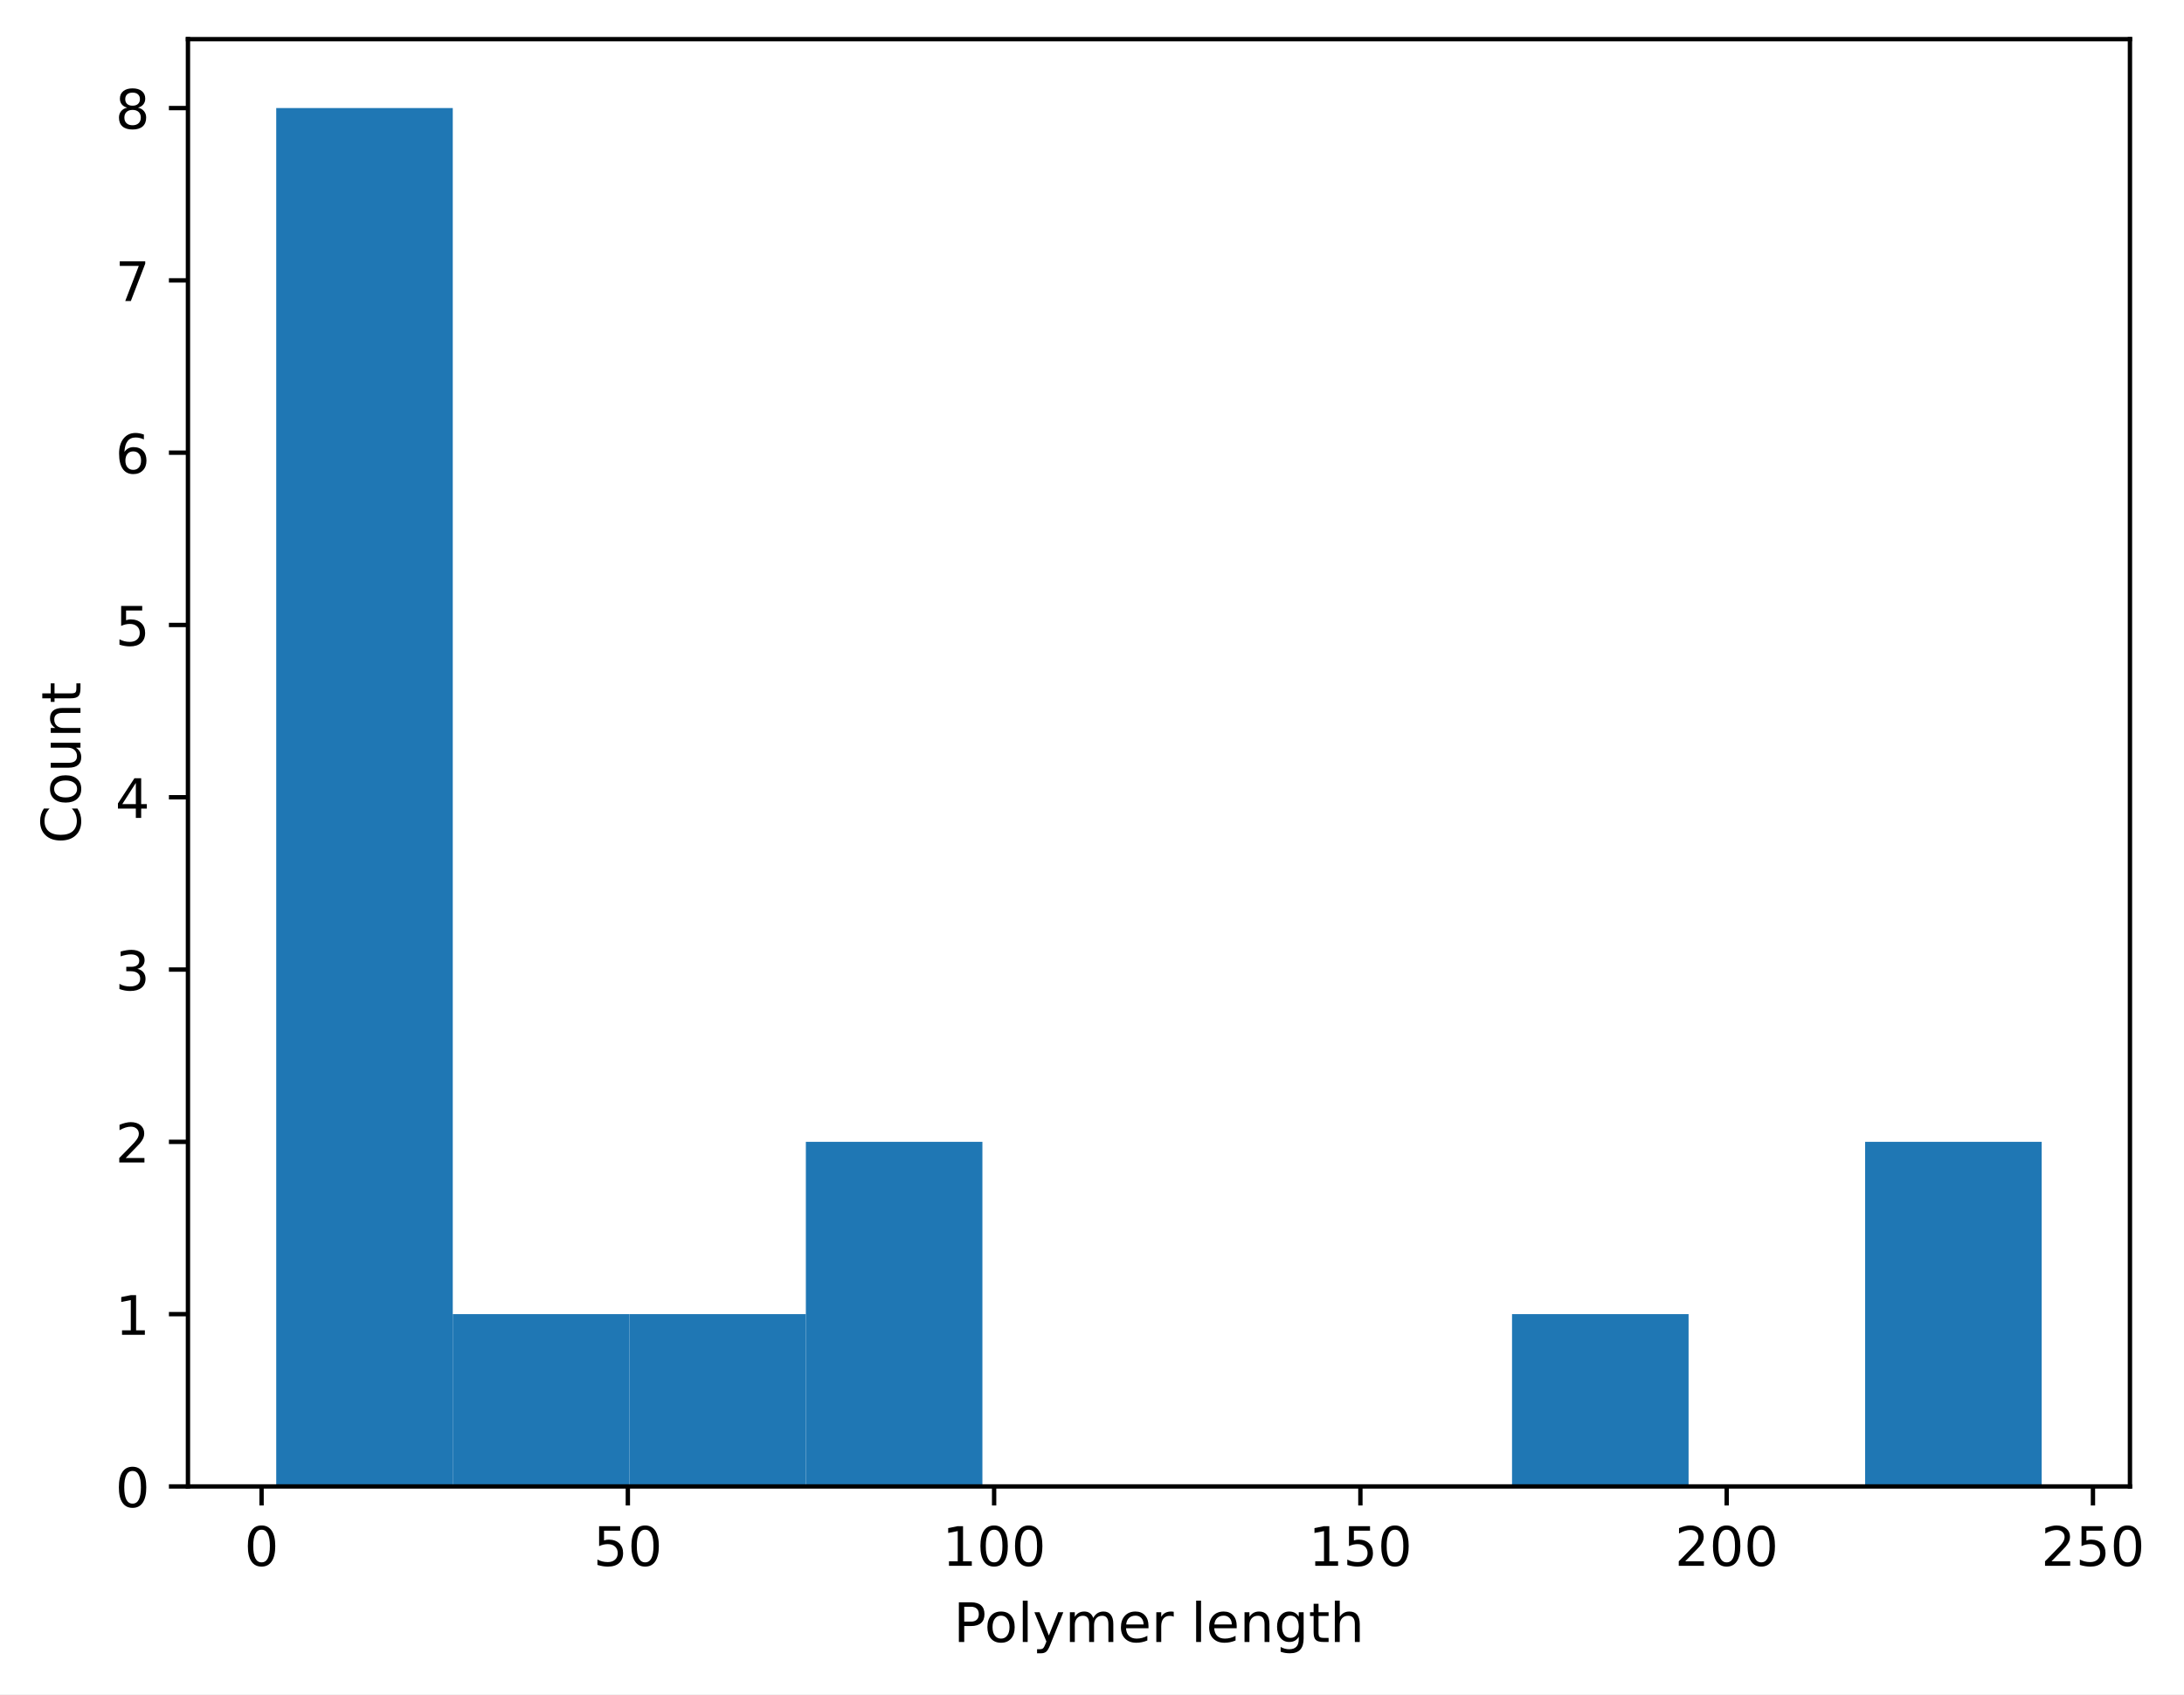
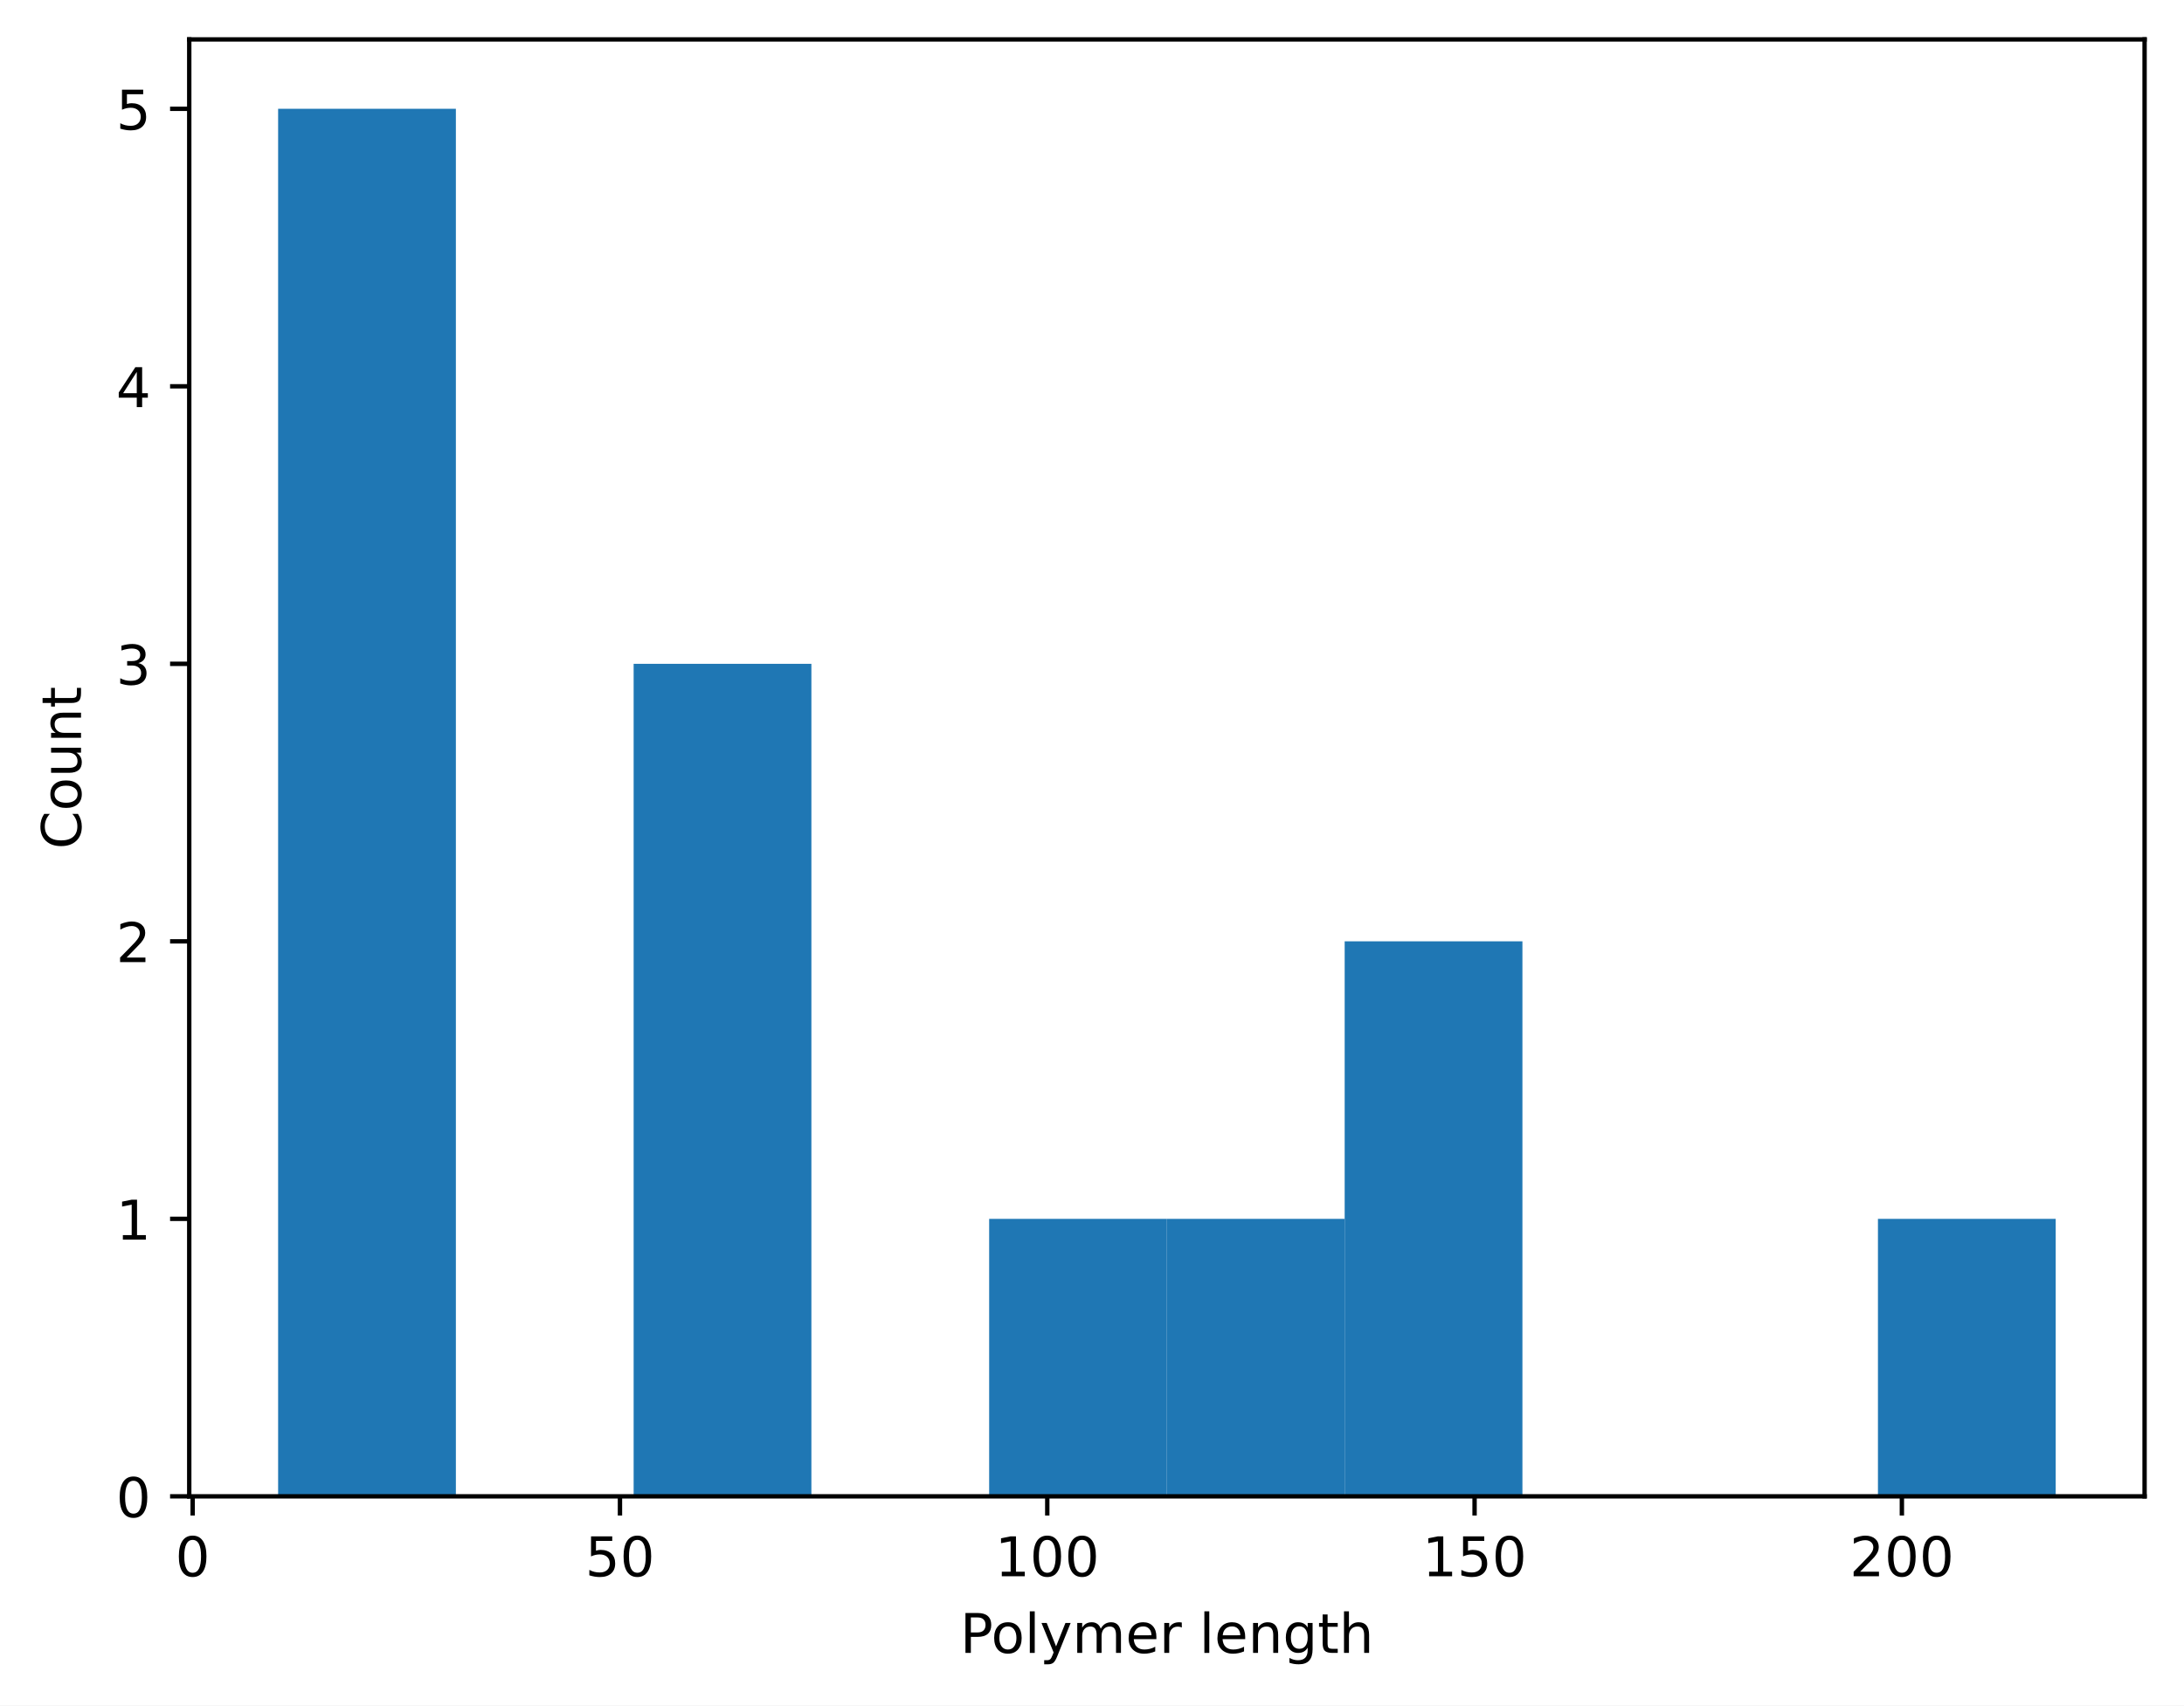
- <svg xmlns="http://www.w3.org/2000/svg" xmlns:xlink="http://www.w3.org/1999/xlink" width="401.623pt" height="311.513pt" viewBox="0 0 401.623 311.513" version="1.1">
+ <svg xmlns="http://www.w3.org/2000/svg" xmlns:xlink="http://www.w3.org/1999/xlink" width="398.882pt" height="311.513pt" viewBox="0 0 398.882 311.513" version="1.1">
  <defs>
    <style type="text/css">*{stroke-linejoin: round; stroke-linecap: butt}</style>
  </defs>
  <g id="figure_1">
    <g id="patch_1">
-       <path d="M 0 311.513  L 401.623 311.513  L 401.623 0  L 0 0  z " style="fill: #ffffff" />
+       <path d="M 0 311.513  L 398.882 311.513  L 398.882 0  L 0 0  z " style="fill: #ffffff" />
    </g>
    <g id="axes_1">
      <g id="patch_2">
        <path d="M 34.562 273.312  L 391.683 273.312  L 391.683 7.2  L 34.562 7.2  z " style="fill: #ffffff" />
      </g>
      <g id="patch_3">
-         <path d="M 50.795 273.312  L 83.261 273.312  L 83.261 19.872  L 50.795 19.872  z " clip-path="url(#p2d10b438e5)" style="fill: #1f77b4" />
+         <path d="M 50.795 273.312  L 83.261 273.312  L 83.261 19.872  L 50.795 19.872  z " clip-path="url(#pb644cbb3ec)" style="fill: #1f77b4" />
      </g>
      <g id="patch_4">
-         <path d="M 83.261 273.312  L 115.726 273.312  L 115.726 241.632  L 83.261 241.632  z " clip-path="url(#p2d10b438e5)" style="fill: #1f77b4" />
+         <path d="M 83.261 273.312  L 115.726 273.312  L 115.726 273.312  L 83.261 273.312  z " clip-path="url(#pb644cbb3ec)" style="fill: #1f77b4" />
      </g>
      <g id="patch_5">
-         <path d="M 115.726 273.312  L 148.192 273.312  L 148.192 241.632  L 115.726 241.632  z " clip-path="url(#p2d10b438e5)" style="fill: #1f77b4" />
+         <path d="M 115.726 273.312  L 148.192 273.312  L 148.192 121.248  L 115.726 121.248  z " clip-path="url(#pb644cbb3ec)" style="fill: #1f77b4" />
      </g>
      <g id="patch_6">
-         <path d="M 148.192 273.312  L 180.657 273.312  L 180.657 209.952  L 148.192 209.952  z " clip-path="url(#p2d10b438e5)" style="fill: #1f77b4" />
+         <path d="M 148.192 273.312  L 180.657 273.312  L 180.657 273.312  L 148.192 273.312  z " clip-path="url(#pb644cbb3ec)" style="fill: #1f77b4" />
      </g>
      <g id="patch_7">
-         <path d="M 180.657 273.312  L 213.123 273.312  L 213.123 273.312  L 180.657 273.312  z " clip-path="url(#p2d10b438e5)" style="fill: #1f77b4" />
+         <path d="M 180.657 273.312  L 213.123 273.312  L 213.123 222.624  L 180.657 222.624  z " clip-path="url(#pb644cbb3ec)" style="fill: #1f77b4" />
      </g>
      <g id="patch_8">
-         <path d="M 213.123 273.312  L 245.588 273.312  L 245.588 273.312  L 213.123 273.312  z " clip-path="url(#p2d10b438e5)" style="fill: #1f77b4" />
+         <path d="M 213.123 273.312  L 245.588 273.312  L 245.588 222.624  L 213.123 222.624  z " clip-path="url(#pb644cbb3ec)" style="fill: #1f77b4" />
      </g>
      <g id="patch_9">
-         <path d="M 245.588 273.312  L 278.053 273.312  L 278.053 273.312  L 245.588 273.312  z " clip-path="url(#p2d10b438e5)" style="fill: #1f77b4" />
+         <path d="M 245.588 273.312  L 278.053 273.312  L 278.053 171.936  L 245.588 171.936  z " clip-path="url(#pb644cbb3ec)" style="fill: #1f77b4" />
      </g>
      <g id="patch_10">
-         <path d="M 278.053 273.312  L 310.519 273.312  L 310.519 241.632  L 278.053 241.632  z " clip-path="url(#p2d10b438e5)" style="fill: #1f77b4" />
+         <path d="M 278.053 273.312  L 310.519 273.312  L 310.519 273.312  L 278.053 273.312  z " clip-path="url(#pb644cbb3ec)" style="fill: #1f77b4" />
      </g>
      <g id="patch_11">
-         <path d="M 310.519 273.312  L 342.984 273.312  L 342.984 273.312  L 310.519 273.312  z " clip-path="url(#p2d10b438e5)" style="fill: #1f77b4" />
+         <path d="M 310.519 273.312  L 342.984 273.312  L 342.984 273.312  L 310.519 273.312  z " clip-path="url(#pb644cbb3ec)" style="fill: #1f77b4" />
      </g>
      <g id="patch_12">
-         <path d="M 342.984 273.312  L 375.45 273.312  L 375.45 209.952  L 342.984 209.952  z " clip-path="url(#p2d10b438e5)" style="fill: #1f77b4" />
+         <path d="M 342.984 273.312  L 375.45 273.312  L 375.45 222.624  L 342.984 222.624  z " clip-path="url(#pb644cbb3ec)" style="fill: #1f77b4" />
      </g>
      <g id="matplotlib.axis_1">
        <g id="xtick_1">
          <g id="line2d_1">
            <defs>
-               <path id="m0d889bc98c" d="M 0 0  L 0 3.5  " style="stroke: #000000; stroke-width: 0.8" />
-             </defs>
-             <g>
-               <use xlink:href="#m0d889bc98c" x="48.101" y="273.312" style="stroke: #000000; stroke-width: 0.8" />
+               <path id="mc0ce23a74f" d="M 0 0  L 0 3.5  " style="stroke: #000000; stroke-width: 0.8" />
+             </defs>
+             <g>
+               <use xlink:href="#mc0ce23a74f" x="35.187" y="273.312" style="stroke: #000000; stroke-width: 0.8" />
            </g>
          </g>
          <g id="text_1">
-             <g transform="translate(44.91975 287.9097) scale(0.1 -0.1)">
+             <g transform="translate(32.00559 287.9097) scale(0.1 -0.1)">
              <defs>
                <path id="DejaVuSans-13" d="M 2034 4250  Q 1547 4250 1301 3770  Q 1056 3291 1056 2328  Q 1056 1369 1301 889  Q 1547 409 2034 409  Q 2525 409 2770 889  Q 3016 1369 3016 2328  Q 3016 3291 2770 3770  Q 2525 4250 2034 4250  z M 2034 4750  Q 2819 4750 3233 4129  Q 3647 3509 3647 2328  Q 3647 1150 3233 529  Q 2819 -91 2034 -91  Q 1250 -91 836 529  Q 422 1150 422 2328  Q 422 3509 836 4129  Q 1250 4750 2034 4750  z " transform="scale(0.015625)" />
              </defs>
              <use xlink:href="#DejaVuSans-13" />
            </g>
          </g>
        </g>
        <g id="xtick_2">
          <g id="line2d_2">
            <g>
-               <use xlink:href="#m0d889bc98c" x="115.457" y="273.312" style="stroke: #000000; stroke-width: 0.8" />
+               <use xlink:href="#mc0ce23a74f" x="113.229" y="273.312" style="stroke: #000000; stroke-width: 0.8" />
            </g>
          </g>
          <g id="text_2">
-             <g transform="translate(109.0942 287.9097) scale(0.1 -0.1)">
+             <g transform="translate(106.8663 287.9097) scale(0.1 -0.1)">
              <defs>
                <path id="DejaVuSans-18" d="M 691 4666  L 3169 4666  L 3169 4134  L 1269 4134  L 1269 2991  Q 1406 3038 1543 3061  Q 1681 3084 1819 3084  Q 2600 3084 3056 2656  Q 3513 2228 3513 1497  Q 3513 744 3044 326  Q 2575 -91 1722 -91  Q 1428 -91 1123 -41  Q 819 9 494 109  L 494 744  Q 775 591 1075 516  Q 1375 441 1709 441  Q 2250 441 2565 725  Q 2881 1009 2881 1497  Q 2881 1984 2565 2268  Q 2250 2553 1709 2553  Q 1456 2553 1204 2497  Q 953 2441 691 2322  L 691 4666  z " transform="scale(0.015625)" />
              </defs>
              <use xlink:href="#DejaVuSans-18" />
              <use xlink:href="#DejaVuSans-13" transform="translate(63.625 0)" />
            </g>
          </g>
        </g>
        <g id="xtick_3">
          <g id="line2d_3">
            <g>
-               <use xlink:href="#m0d889bc98c" x="182.812" y="273.312" style="stroke: #000000; stroke-width: 0.8" />
+               <use xlink:href="#mc0ce23a74f" x="191.271" y="273.312" style="stroke: #000000; stroke-width: 0.8" />
            </g>
          </g>
          <g id="text_3">
-             <g transform="translate(173.2687 287.9097) scale(0.1 -0.1)">
+             <g transform="translate(181.727 287.9097) scale(0.1 -0.1)">
              <defs>
                <path id="DejaVuSans-14" d="M 794 531  L 1825 531  L 1825 4091  L 703 3866  L 703 4441  L 1819 4666  L 2450 4666  L 2450 531  L 3481 531  L 3481 0  L 794 0  L 794 531  z " transform="scale(0.015625)" />
              </defs>
              <use xlink:href="#DejaVuSans-14" />
              <use xlink:href="#DejaVuSans-13" transform="translate(63.625 0)" />
              <use xlink:href="#DejaVuSans-13" transform="translate(127.25 0)" />
            </g>
          </g>
        </g>
        <g id="xtick_4">
          <g id="line2d_4">
            <g>
-               <use xlink:href="#m0d889bc98c" x="250.168" y="273.312" style="stroke: #000000; stroke-width: 0.8" />
+               <use xlink:href="#mc0ce23a74f" x="269.313" y="273.312" style="stroke: #000000; stroke-width: 0.8" />
            </g>
          </g>
          <g id="text_4">
-             <g transform="translate(240.6244 287.9097) scale(0.1 -0.1)">
+             <g transform="translate(259.769 287.9097) scale(0.1 -0.1)">
              <use xlink:href="#DejaVuSans-14" />
              <use xlink:href="#DejaVuSans-18" transform="translate(63.625 0)" />
              <use xlink:href="#DejaVuSans-13" transform="translate(127.25 0)" />
            </g>
          </g>
        </g>
        <g id="xtick_5">
          <g id="line2d_5">
            <g>
-               <use xlink:href="#m0d889bc98c" x="317.524" y="273.312" style="stroke: #000000; stroke-width: 0.8" />
+               <use xlink:href="#mc0ce23a74f" x="347.355" y="273.312" style="stroke: #000000; stroke-width: 0.8" />
            </g>
          </g>
          <g id="text_5">
-             <g transform="translate(307.9801 287.9097) scale(0.1 -0.1)">
+             <g transform="translate(337.8109 287.9097) scale(0.1 -0.1)">
              <defs>
                <path id="DejaVuSans-15" d="M 1228 531  L 3431 531  L 3431 0  L 469 0  L 469 531  Q 828 903 1448 1529  Q 2069 2156 2228 2338  Q 2531 2678 2651 2914  Q 2772 3150 2772 3378  Q 2772 3750 2511 3984  Q 2250 4219 1831 4219  Q 1534 4219 1204 4116  Q 875 4013 500 3803  L 500 4441  Q 881 4594 1212 4672  Q 1544 4750 1819 4750  Q 2544 4750 2975 4387  Q 3406 4025 3406 3419  Q 3406 3131 3298 2873  Q 3191 2616 2906 2266  Q 2828 2175 2409 1742  Q 1991 1309 1228 531  z " transform="scale(0.015625)" />
              </defs>
              <use xlink:href="#DejaVuSans-15" />
              <use xlink:href="#DejaVuSans-13" transform="translate(63.625 0)" />
              <use xlink:href="#DejaVuSans-13" transform="translate(127.25 0)" />
            </g>
          </g>
        </g>
-         <g id="xtick_6">
-           <g id="line2d_6">
-             <g>
-               <use xlink:href="#m0d889bc98c" x="384.88" y="273.312" style="stroke: #000000; stroke-width: 0.8" />
-             </g>
-           </g>
-           <g id="text_6">
-             <g transform="translate(375.3358 287.9097) scale(0.1 -0.1)">
-               <use xlink:href="#DejaVuSans-15" />
-               <use xlink:href="#DejaVuSans-18" transform="translate(63.625 0)" />
-               <use xlink:href="#DejaVuSans-13" transform="translate(127.25 0)" />
-             </g>
-           </g>
-         </g>
-         <g id="text_7">
+         <g id="text_6">
          <g transform="translate(175.3491 301.9104) scale(0.1 -0.1)">
            <defs>
              <path id="DejaVuSans-33" d="M 1259 4147  L 1259 2394  L 2053 2394  Q 2494 2394 2734 2622  Q 2975 2850 2975 3272  Q 2975 3691 2734 3919  Q 2494 4147 2053 4147  L 1259 4147  z M 628 4666  L 2053 4666  Q 2838 4666 3239 4311  Q 3641 3956 3641 3272  Q 3641 2581 3239 2228  Q 2838 1875 2053 1875  L 1259 1875  L 1259 0  L 628 0  L 628 4666  z " transform="scale(0.015625)" />
              <path id="DejaVuSans-52" d="M 1959 3097  Q 1497 3097 1228 2736  Q 959 2375 959 1747  Q 959 1119 1226 758  Q 1494 397 1959 397  Q 2419 397 2687 759  Q 2956 1122 2956 1747  Q 2956 2369 2687 2733  Q 2419 3097 1959 3097  z M 1959 3584  Q 2709 3584 3137 3096  Q 3566 2609 3566 1747  Q 3566 888 3137 398  Q 2709 -91 1959 -91  Q 1206 -91 779 398  Q 353 888 353 1747  Q 353 2609 779 3096  Q 1206 3584 1959 3584  z " transform="scale(0.015625)" />
              <path id="DejaVuSans-4f" d="M 603 4863  L 1178 4863  L 1178 0  L 603 0  L 603 4863  z " transform="scale(0.015625)" />
              <path id="DejaVuSans-5c" d="M 2059 -325  Q 1816 -950 1584 -1140  Q 1353 -1331 966 -1331  L 506 -1331  L 506 -850  L 844 -850  Q 1081 -850 1212 -737  Q 1344 -625 1503 -206  L 1606 56  L 191 3500  L 800 3500  L 1894 763  L 2988 3500  L 3597 3500  L 2059 -325  z " transform="scale(0.015625)" />
              <path id="DejaVuSans-50" d="M 3328 2828  Q 3544 3216 3844 3400  Q 4144 3584 4550 3584  Q 5097 3584 5394 3201  Q 5691 2819 5691 2113  L 5691 0  L 5113 0  L 5113 2094  Q 5113 2597 4934 2840  Q 4756 3084 4391 3084  Q 3944 3084 3684 2787  Q 3425 2491 3425 1978  L 3425 0  L 2847 0  L 2847 2094  Q 2847 2600 2669 2842  Q 2491 3084 2119 3084  Q 1678 3084 1418 2786  Q 1159 2488 1159 1978  L 1159 0  L 581 0  L 581 3500  L 1159 3500  L 1159 2956  Q 1356 3278 1631 3431  Q 1906 3584 2284 3584  Q 2666 3584 2933 3390  Q 3200 3197 3328 2828  z " transform="scale(0.015625)" />
              <path id="DejaVuSans-48" d="M 3597 1894  L 3597 1613  L 953 1613  Q 991 1019 1311 708  Q 1631 397 2203 397  Q 2534 397 2845 478  Q 3156 559 3463 722  L 3463 178  Q 3153 47 2828 -22  Q 2503 -91 2169 -91  Q 1331 -91 842 396  Q 353 884 353 1716  Q 353 2575 817 3079  Q 1281 3584 2069 3584  Q 2775 3584 3186 3129  Q 3597 2675 3597 1894  z M 3022 2063  Q 3016 2534 2758 2815  Q 2500 3097 2075 3097  Q 1594 3097 1305 2825  Q 1016 2553 972 2059  L 3022 2063  z " transform="scale(0.015625)" />
              <path id="DejaVuSans-55" d="M 2631 2963  Q 2534 3019 2420 3045  Q 2306 3072 2169 3072  Q 1681 3072 1420 2755  Q 1159 2438 1159 1844  L 1159 0  L 581 0  L 581 3500  L 1159 3500  L 1159 2956  Q 1341 3275 1631 3429  Q 1922 3584 2338 3584  Q 2397 3584 2469 3576  Q 2541 3569 2628 3553  L 2631 2963  z " transform="scale(0.015625)" />
              <path id="DejaVuSans-3" transform="scale(0.015625)" />
              <path id="DejaVuSans-51" d="M 3513 2113  L 3513 0  L 2938 0  L 2938 2094  Q 2938 2591 2744 2837  Q 2550 3084 2163 3084  Q 1697 3084 1428 2787  Q 1159 2491 1159 1978  L 1159 0  L 581 0  L 581 3500  L 1159 3500  L 1159 2956  Q 1366 3272 1645 3428  Q 1925 3584 2291 3584  Q 2894 3584 3203 3211  Q 3513 2838 3513 2113  z " transform="scale(0.015625)" />
              <path id="DejaVuSans-4a" d="M 2906 1791  Q 2906 2416 2648 2759  Q 2391 3103 1925 3103  Q 1463 3103 1205 2759  Q 947 2416 947 1791  Q 947 1169 1205 825  Q 1463 481 1925 481  Q 2391 481 2648 825  Q 2906 1169 2906 1791  z M 3481 434  Q 3481 -459 3084 -895  Q 2688 -1331 1869 -1331  Q 1566 -1331 1297 -1286  Q 1028 -1241 775 -1147  L 775 -588  Q 1028 -725 1275 -790  Q 1522 -856 1778 -856  Q 2344 -856 2625 -561  Q 2906 -266 2906 331  L 2906 616  Q 2728 306 2450 153  Q 2172 0 1784 0  Q 1141 0 747 490  Q 353 981 353 1791  Q 353 2603 747 3093  Q 1141 3584 1784 3584  Q 2172 3584 2450 3431  Q 2728 3278 2906 2969  L 2906 3500  L 3481 3500  L 3481 434  z " transform="scale(0.015625)" />
              <path id="DejaVuSans-57" d="M 1172 4494  L 1172 3500  L 2356 3500  L 2356 3053  L 1172 3053  L 1172 1153  Q 1172 725 1289 603  Q 1406 481 1766 481  L 2356 481  L 2356 0  L 1766 0  Q 1100 0 847 248  Q 594 497 594 1153  L 594 3053  L 172 3053  L 172 3500  L 594 3500  L 594 4494  L 1172 4494  z " transform="scale(0.015625)" />
              <path id="DejaVuSans-4b" d="M 3513 2113  L 3513 0  L 2938 0  L 2938 2094  Q 2938 2591 2744 2837  Q 2550 3084 2163 3084  Q 1697 3084 1428 2787  Q 1159 2491 1159 1978  L 1159 0  L 581 0  L 581 4863  L 1159 4863  L 1159 2956  Q 1366 3272 1645 3428  Q 1925 3584 2291 3584  Q 2894 3584 3203 3211  Q 3513 2838 3513 2113  z " transform="scale(0.015625)" />
            </defs>
            <use xlink:href="#DejaVuSans-33" />
            <use xlink:href="#DejaVuSans-52" transform="translate(56.73438 0)" />
            <use xlink:href="#DejaVuSans-4f" transform="translate(117.9219 0)" />
            <use xlink:href="#DejaVuSans-5c" transform="translate(145.7031 0)" />
            <use xlink:href="#DejaVuSans-50" transform="translate(204.8906 0)" />
            <use xlink:href="#DejaVuSans-48" transform="translate(302.2969 0)" />
            <use xlink:href="#DejaVuSans-55" transform="translate(363.8281 0)" />
            <use xlink:href="#DejaVuSans-3" transform="translate(404.9375 0)" />
            <use xlink:href="#DejaVuSans-4f" transform="translate(436.7188 0)" />
            <use xlink:href="#DejaVuSans-48" transform="translate(464.5 0)" />
            <use xlink:href="#DejaVuSans-51" transform="translate(526.0312 0)" />
            <use xlink:href="#DejaVuSans-4a" transform="translate(589.4062 0)" />
            <use xlink:href="#DejaVuSans-57" transform="translate(652.8906 0)" />
            <use xlink:href="#DejaVuSans-4b" transform="translate(692.0938 0)" />
          </g>
        </g>
      </g>
      <g id="matplotlib.axis_2">
        <g id="ytick_1">
-           <g id="line2d_7">
-             <defs>
-               <path id="m622ef67c1d" d="M 0 0  L -3.5 0  " style="stroke: #000000; stroke-width: 0.8" />
-             </defs>
-             <g>
-               <use xlink:href="#m622ef67c1d" x="34.562" y="273.312" style="stroke: #000000; stroke-width: 0.8" />
-             </g>
-           </g>
-           <g id="text_8">
+           <g id="line2d_6">
+             <defs>
+               <path id="mcbb020ba4c" d="M 0 0  L -3.5 0  " style="stroke: #000000; stroke-width: 0.8" />
+             </defs>
+             <g>
+               <use xlink:href="#mcbb020ba4c" x="34.562" y="273.312" style="stroke: #000000; stroke-width: 0.8" />
+             </g>
+           </g>
+           <g id="text_7">
            <g transform="translate(21.2 277.1108) scale(0.1 -0.1)">
              <use xlink:href="#DejaVuSans-13" />
            </g>
          </g>
        </g>
        <g id="ytick_2">
+           <g id="line2d_7">
+             <g>
+               <use xlink:href="#mcbb020ba4c" x="34.562" y="222.624" style="stroke: #000000; stroke-width: 0.8" />
+             </g>
+           </g>
+           <g id="text_8">
+             <g transform="translate(21.2 226.4228) scale(0.1 -0.1)">
+               <use xlink:href="#DejaVuSans-14" />
+             </g>
+           </g>
+         </g>
+         <g id="ytick_3">
          <g id="line2d_8">
            <g>
-               <use xlink:href="#m622ef67c1d" x="34.562" y="241.632" style="stroke: #000000; stroke-width: 0.8" />
+               <use xlink:href="#mcbb020ba4c" x="34.562" y="171.936" style="stroke: #000000; stroke-width: 0.8" />
            </g>
          </g>
          <g id="text_9">
-             <g transform="translate(21.2 245.4308) scale(0.1 -0.1)">
-               <use xlink:href="#DejaVuSans-14" />
-             </g>
-           </g>
-         </g>
-         <g id="ytick_3">
+             <g transform="translate(21.2 175.7348) scale(0.1 -0.1)">
+               <use xlink:href="#DejaVuSans-15" />
+             </g>
+           </g>
+         </g>
+         <g id="ytick_4">
          <g id="line2d_9">
            <g>
-               <use xlink:href="#m622ef67c1d" x="34.562" y="209.952" style="stroke: #000000; stroke-width: 0.8" />
+               <use xlink:href="#mcbb020ba4c" x="34.562" y="121.248" style="stroke: #000000; stroke-width: 0.8" />
            </g>
          </g>
          <g id="text_10">
-             <g transform="translate(21.2 213.7508) scale(0.1 -0.1)">
-               <use xlink:href="#DejaVuSans-15" />
-             </g>
-           </g>
-         </g>
-         <g id="ytick_4">
+             <g transform="translate(21.2 125.0468) scale(0.1 -0.1)">
+               <defs>
+                 <path id="DejaVuSans-16" d="M 2597 2516  Q 3050 2419 3304 2112  Q 3559 1806 3559 1356  Q 3559 666 3084 287  Q 2609 -91 1734 -91  Q 1441 -91 1130 -33  Q 819 25 488 141  L 488 750  Q 750 597 1062 519  Q 1375 441 1716 441  Q 2309 441 2620 675  Q 2931 909 2931 1356  Q 2931 1769 2642 2001  Q 2353 2234 1838 2234  L 1294 2234  L 1294 2753  L 1863 2753  Q 2328 2753 2575 2939  Q 2822 3125 2822 3475  Q 2822 3834 2567 4026  Q 2313 4219 1838 4219  Q 1578 4219 1281 4162  Q 984 4106 628 3988  L 628 4550  Q 988 4650 1302 4700  Q 1616 4750 1894 4750  Q 2613 4750 3031 4423  Q 3450 4097 3450 3541  Q 3450 3153 3228 2886  Q 3006 2619 2597 2516  z " transform="scale(0.015625)" />
+               </defs>
+               <use xlink:href="#DejaVuSans-16" />
+             </g>
+           </g>
+         </g>
+         <g id="ytick_5">
          <g id="line2d_10">
            <g>
-               <use xlink:href="#m622ef67c1d" x="34.562" y="178.272" style="stroke: #000000; stroke-width: 0.8" />
+               <use xlink:href="#mcbb020ba4c" x="34.562" y="70.56" style="stroke: #000000; stroke-width: 0.8" />
            </g>
          </g>
          <g id="text_11">
-             <g transform="translate(21.2 182.0708) scale(0.1 -0.1)">
-               <defs>
-                 <path id="DejaVuSans-16" d="M 2597 2516  Q 3050 2419 3304 2112  Q 3559 1806 3559 1356  Q 3559 666 3084 287  Q 2609 -91 1734 -91  Q 1441 -91 1130 -33  Q 819 25 488 141  L 488 750  Q 750 597 1062 519  Q 1375 441 1716 441  Q 2309 441 2620 675  Q 2931 909 2931 1356  Q 2931 1769 2642 2001  Q 2353 2234 1838 2234  L 1294 2234  L 1294 2753  L 1863 2753  Q 2328 2753 2575 2939  Q 2822 3125 2822 3475  Q 2822 3834 2567 4026  Q 2313 4219 1838 4219  Q 1578 4219 1281 4162  Q 984 4106 628 3988  L 628 4550  Q 988 4650 1302 4700  Q 1616 4750 1894 4750  Q 2613 4750 3031 4423  Q 3450 4097 3450 3541  Q 3450 3153 3228 2886  Q 3006 2619 2597 2516  z " transform="scale(0.015625)" />
-               </defs>
-               <use xlink:href="#DejaVuSans-16" />
-             </g>
-           </g>
-         </g>
-         <g id="ytick_5">
+             <g transform="translate(21.2 74.35883) scale(0.1 -0.1)">
+               <defs>
+                 <path id="DejaVuSans-17" d="M 2419 4116  L 825 1625  L 2419 1625  L 2419 4116  z M 2253 4666  L 3047 4666  L 3047 1625  L 3713 1625  L 3713 1100  L 3047 1100  L 3047 0  L 2419 0  L 2419 1100  L 313 1100  L 313 1709  L 2253 4666  z " transform="scale(0.015625)" />
+               </defs>
+               <use xlink:href="#DejaVuSans-17" />
+             </g>
+           </g>
+         </g>
+         <g id="ytick_6">
          <g id="line2d_11">
            <g>
-               <use xlink:href="#m622ef67c1d" x="34.562" y="146.592" style="stroke: #000000; stroke-width: 0.8" />
+               <use xlink:href="#mcbb020ba4c" x="34.562" y="19.872" style="stroke: #000000; stroke-width: 0.8" />
            </g>
          </g>
          <g id="text_12">
-             <g transform="translate(21.2 150.3908) scale(0.1 -0.1)">
-               <defs>
-                 <path id="DejaVuSans-17" d="M 2419 4116  L 825 1625  L 2419 1625  L 2419 4116  z M 2253 4666  L 3047 4666  L 3047 1625  L 3713 1625  L 3713 1100  L 3047 1100  L 3047 0  L 2419 0  L 2419 1100  L 313 1100  L 313 1709  L 2253 4666  z " transform="scale(0.015625)" />
-               </defs>
-               <use xlink:href="#DejaVuSans-17" />
-             </g>
-           </g>
-         </g>
-         <g id="ytick_6">
-           <g id="line2d_12">
-             <g>
-               <use xlink:href="#m622ef67c1d" x="34.562" y="114.912" style="stroke: #000000; stroke-width: 0.8" />
-             </g>
-           </g>
-           <g id="text_13">
-             <g transform="translate(21.2 118.7108) scale(0.1 -0.1)">
+             <g transform="translate(21.2 23.67083) scale(0.1 -0.1)">
              <use xlink:href="#DejaVuSans-18" />
            </g>
          </g>
        </g>
-         <g id="ytick_7">
-           <g id="line2d_13">
-             <g>
-               <use xlink:href="#m622ef67c1d" x="34.562" y="83.232" style="stroke: #000000; stroke-width: 0.8" />
-             </g>
-           </g>
-           <g id="text_14">
-             <g transform="translate(21.2 87.03083) scale(0.1 -0.1)">
-               <defs>
-                 <path id="DejaVuSans-19" d="M 2113 2584  Q 1688 2584 1439 2293  Q 1191 2003 1191 1497  Q 1191 994 1439 701  Q 1688 409 2113 409  Q 2538 409 2786 701  Q 3034 994 3034 1497  Q 3034 2003 2786 2293  Q 2538 2584 2113 2584  z M 3366 4563  L 3366 3988  Q 3128 4100 2886 4159  Q 2644 4219 2406 4219  Q 1781 4219 1451 3797  Q 1122 3375 1075 2522  Q 1259 2794 1537 2939  Q 1816 3084 2150 3084  Q 2853 3084 3261 2657  Q 3669 2231 3669 1497  Q 3669 778 3244 343  Q 2819 -91 2113 -91  Q 1303 -91 875 529  Q 447 1150 447 2328  Q 447 3434 972 4092  Q 1497 4750 2381 4750  Q 2619 4750 2861 4703  Q 3103 4656 3366 4563  z " transform="scale(0.015625)" />
-               </defs>
-               <use xlink:href="#DejaVuSans-19" />
-             </g>
-           </g>
-         </g>
-         <g id="ytick_8">
-           <g id="line2d_14">
-             <g>
-               <use xlink:href="#m622ef67c1d" x="34.562" y="51.552" style="stroke: #000000; stroke-width: 0.8" />
-             </g>
-           </g>
-           <g id="text_15">
-             <g transform="translate(21.2 55.35083) scale(0.1 -0.1)">
-               <defs>
-                 <path id="DejaVuSans-1a" d="M 525 4666  L 3525 4666  L 3525 4397  L 1831 0  L 1172 0  L 2766 4134  L 525 4134  L 525 4666  z " transform="scale(0.015625)" />
-               </defs>
-               <use xlink:href="#DejaVuSans-1a" />
-             </g>
-           </g>
-         </g>
-         <g id="ytick_9">
-           <g id="line2d_15">
-             <g>
-               <use xlink:href="#m622ef67c1d" x="34.562" y="19.872" style="stroke: #000000; stroke-width: 0.8" />
-             </g>
-           </g>
-           <g id="text_16">
-             <g transform="translate(21.2 23.67083) scale(0.1 -0.1)">
-               <defs>
-                 <path id="DejaVuSans-1b" d="M 2034 2216  Q 1584 2216 1326 1975  Q 1069 1734 1069 1313  Q 1069 891 1326 650  Q 1584 409 2034 409  Q 2484 409 2743 651  Q 3003 894 3003 1313  Q 3003 1734 2745 1975  Q 2488 2216 2034 2216  z M 1403 2484  Q 997 2584 770 2862  Q 544 3141 544 3541  Q 544 4100 942 4425  Q 1341 4750 2034 4750  Q 2731 4750 3128 4425  Q 3525 4100 3525 3541  Q 3525 3141 3298 2862  Q 3072 2584 2669 2484  Q 3125 2378 3379 2068  Q 3634 1759 3634 1313  Q 3634 634 3220 271  Q 2806 -91 2034 -91  Q 1263 -91 848 271  Q 434 634 434 1313  Q 434 1759 690 2068  Q 947 2378 1403 2484  z M 1172 3481  Q 1172 3119 1398 2916  Q 1625 2713 2034 2713  Q 2441 2713 2670 2916  Q 2900 3119 2900 3481  Q 2900 3844 2670 4047  Q 2441 4250 2034 4250  Q 1625 4250 1398 4047  Q 1172 3844 1172 3481  z " transform="scale(0.015625)" />
-               </defs>
-               <use xlink:href="#DejaVuSans-1b" />
-             </g>
-           </g>
-         </g>
-         <g id="text_17">
+         <g id="text_13">
          <g transform="translate(14.79766 155.1044) rotate(-90) scale(0.1 -0.1)">
            <defs>
              <path id="DejaVuSans-26" d="M 4122 4306  L 4122 3641  Q 3803 3938 3442 4084  Q 3081 4231 2675 4231  Q 1875 4231 1450 3742  Q 1025 3253 1025 2328  Q 1025 1406 1450 917  Q 1875 428 2675 428  Q 3081 428 3442 575  Q 3803 722 4122 1019  L 4122 359  Q 3791 134 3420 21  Q 3050 -91 2638 -91  Q 1578 -91 968 557  Q 359 1206 359 2328  Q 359 3453 968 4101  Q 1578 4750 2638 4750  Q 3056 4750 3426 4639  Q 3797 4528 4122 4306  z " transform="scale(0.015625)" />
              <path id="DejaVuSans-58" d="M 544 1381  L 544 3500  L 1119 3500  L 1119 1403  Q 1119 906 1312 657  Q 1506 409 1894 409  Q 2359 409 2629 706  Q 2900 1003 2900 1516  L 2900 3500  L 3475 3500  L 3475 0  L 2900 0  L 2900 538  Q 2691 219 2414 64  Q 2138 -91 1772 -91  Q 1169 -91 856 284  Q 544 659 544 1381  z M 1991 3584  L 1991 3584  z " transform="scale(0.015625)" />
            </defs>
            <use xlink:href="#DejaVuSans-26" />
            <use xlink:href="#DejaVuSans-52" transform="translate(69.82812 0)" />
            <use xlink:href="#DejaVuSans-58" transform="translate(131.0156 0)" />
            <use xlink:href="#DejaVuSans-51" transform="translate(194.3906 0)" />
            <use xlink:href="#DejaVuSans-57" transform="translate(257.7656 0)" />
          </g>
        </g>
      </g>
      <g id="patch_13">
        <path d="M 34.562 273.312  L 34.562 7.2  " style="fill: none; stroke: #000000; stroke-width: 0.8; stroke-linejoin: miter; stroke-linecap: square" />
      </g>
      <g id="patch_14">
        <path d="M 391.683 273.312  L 391.683 7.2  " style="fill: none; stroke: #000000; stroke-width: 0.8; stroke-linejoin: miter; stroke-linecap: square" />
      </g>
      <g id="patch_15">
        <path d="M 34.562 273.312  L 391.683 273.312  " style="fill: none; stroke: #000000; stroke-width: 0.8; stroke-linejoin: miter; stroke-linecap: square" />
      </g>
      <g id="patch_16">
        <path d="M 34.562 7.2  L 391.683 7.2  " style="fill: none; stroke: #000000; stroke-width: 0.8; stroke-linejoin: miter; stroke-linecap: square" />
      </g>
    </g>
  </g>
  <defs>
-     <clipPath id="p2d10b438e5">
+     <clipPath id="pb644cbb3ec">
      <rect x="34.562" y="7.2" width="357.12" height="266.112" />
    </clipPath>
  </defs>
</svg>
